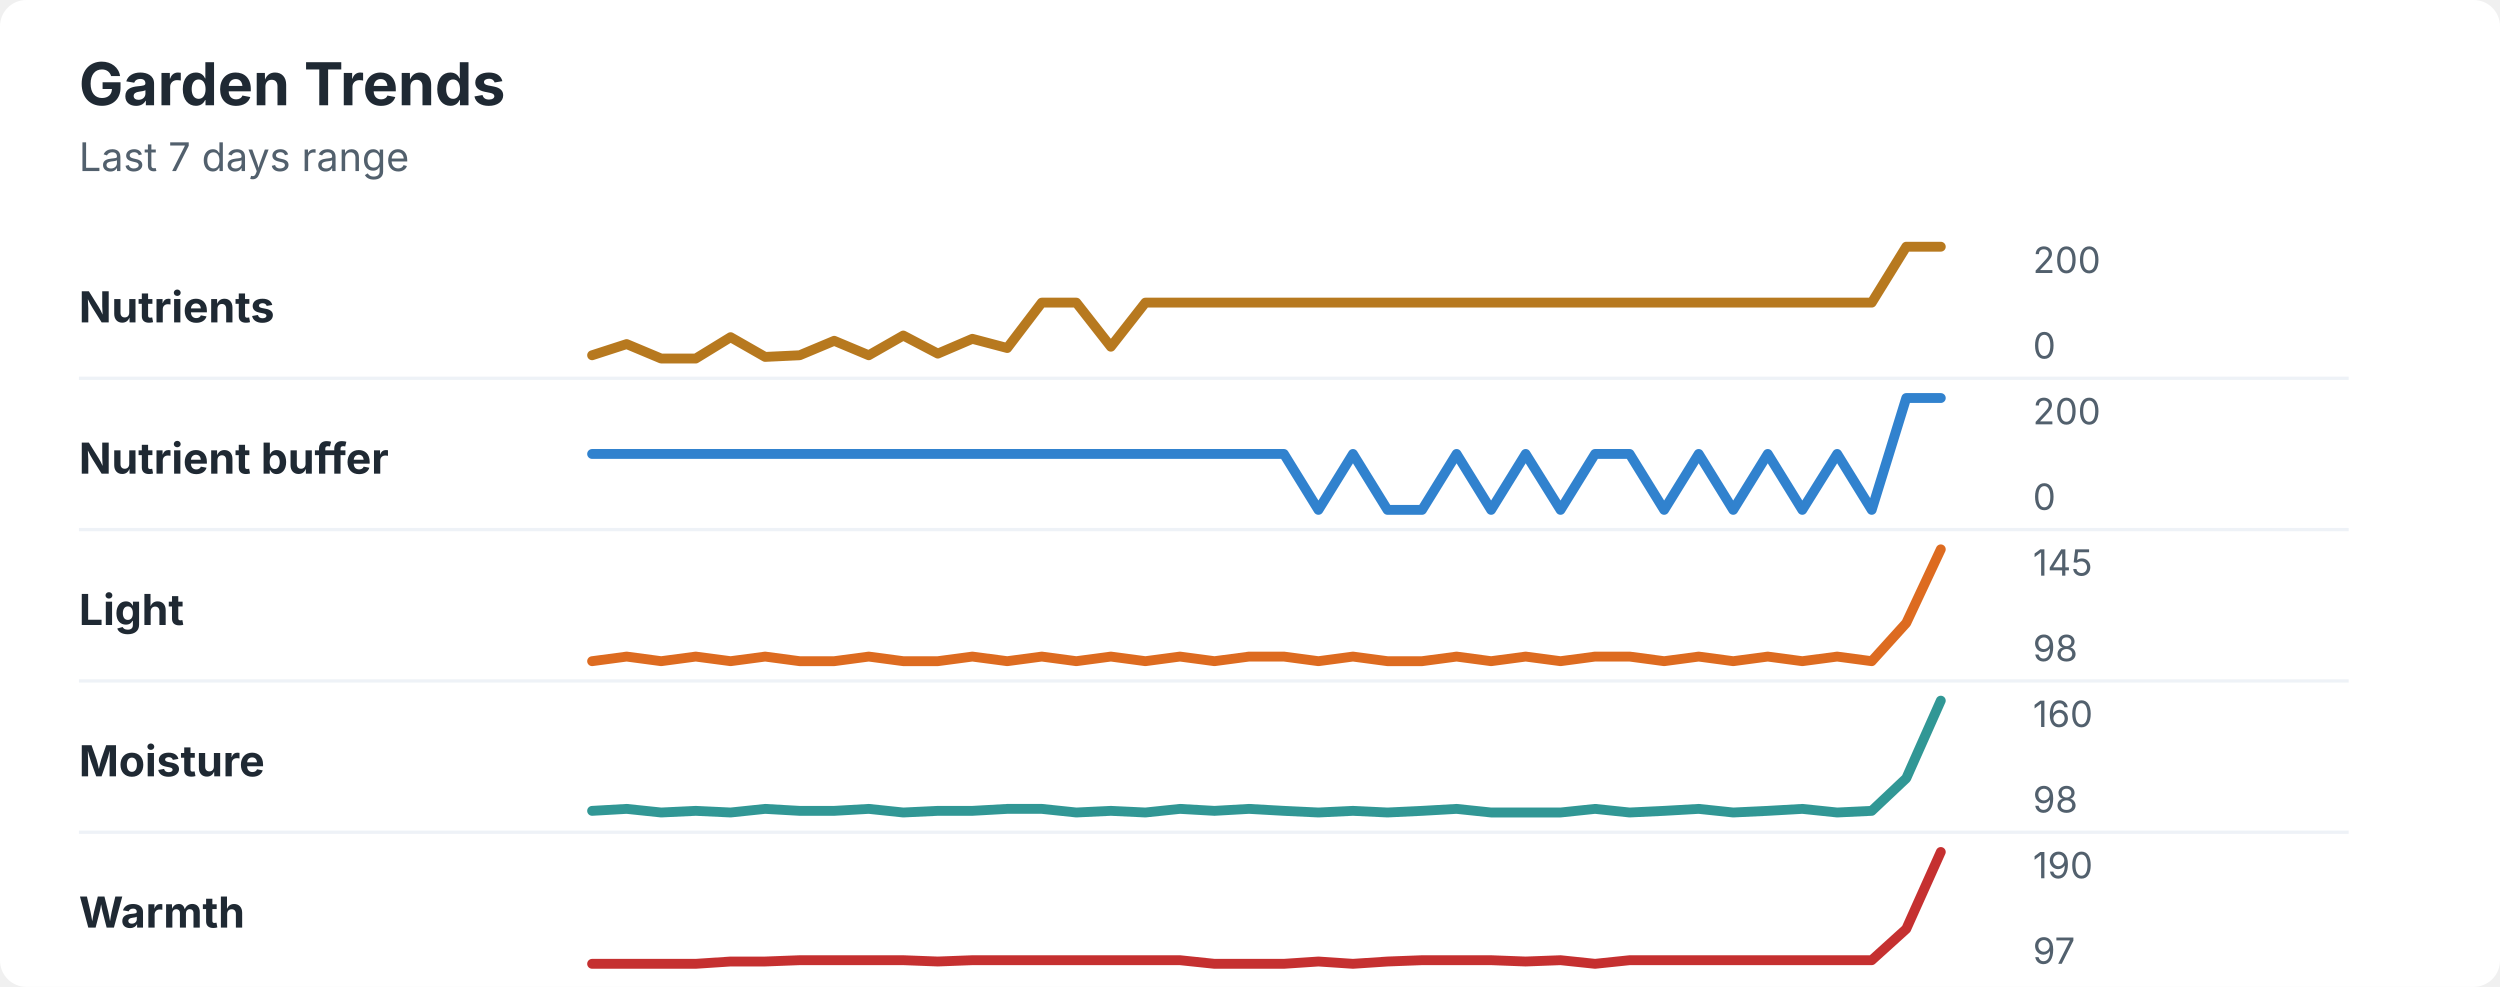
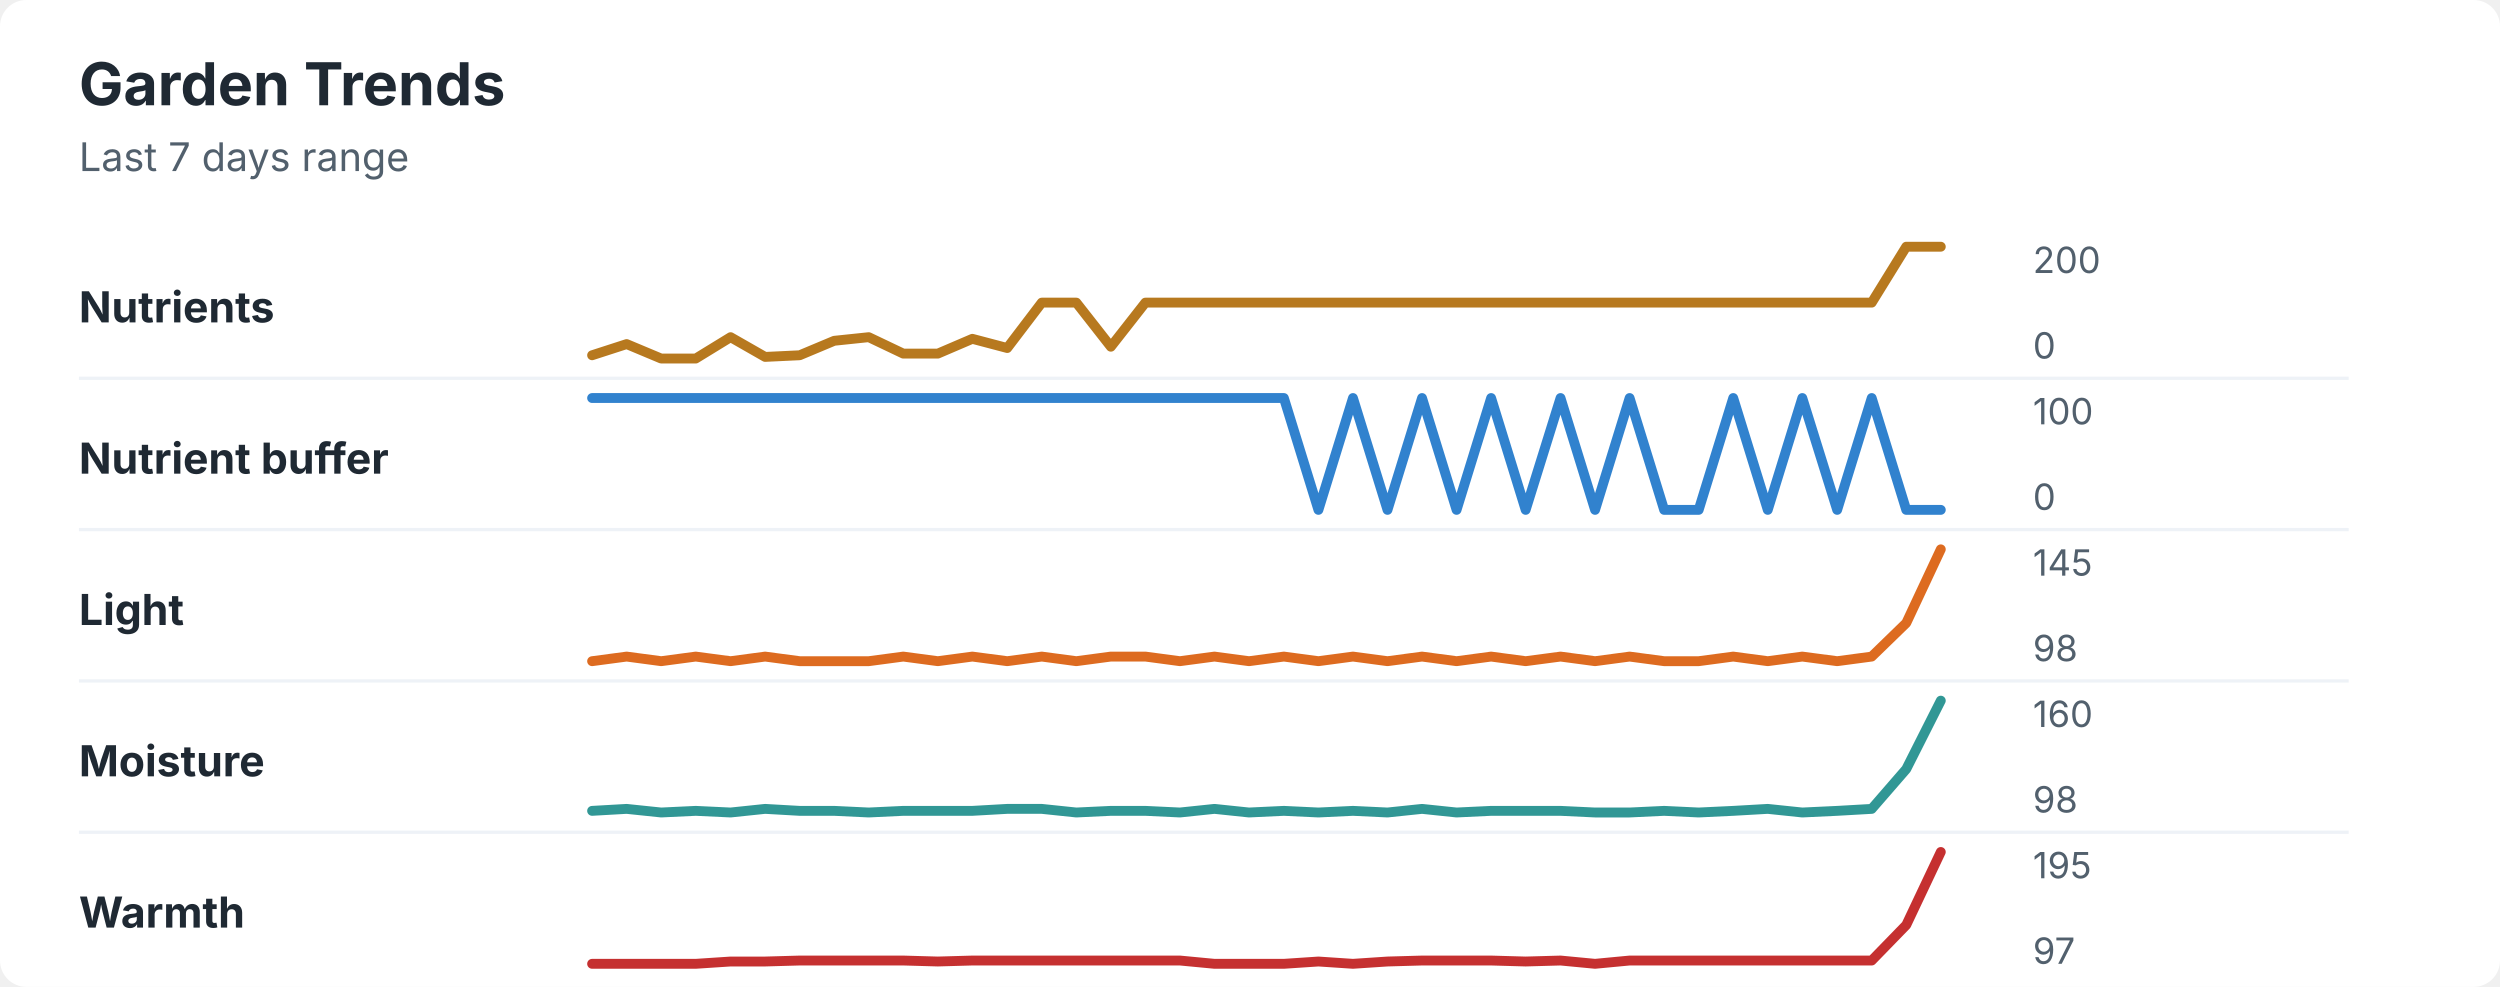
<svg xmlns="http://www.w3.org/2000/svg" width="760" height="300" viewBox="0 0 760 300" role="img" aria-labelledby="title desc">
  <rect width="760" height="300" rx="8" fill="#ffffff" />
  <style>
    text { font-family: -apple-system, BlinkMacSystemFont, "Segoe UI", sans-serif; }
    .title { font-size: 18px; font-weight: 700; fill: #1f2933; }
    .subtitle { font-size: 12px; fill: #52606d; }
    .label { font-size: 13px; font-weight: 650; fill: #1f2933; }
    .axis-value { font-size: 11px; fill: #52606d; }
    .separator { stroke: #eef2f7; stroke-width: 1; }
  </style>
  <text x="24" y="32" class="title">Garden Trends</text>
  <text x="24" y="52" class="subtitle">Last 7 days range</text>
  <text x="24" y="98" class="label">Nutrients</text>
-   <polyline points="180.0,108.0 190.5,104.6 201.0,109.0 211.5,109.0 222.1,102.5 232.6,108.5 243.1,108.0 253.6,103.6 264.1,108.0 274.6,102.0 285.1,107.5 295.6,103.0 306.2,105.8 316.7,92.0 327.2,92.0 337.7,105.4 348.2,92.0 358.7,92.0 369.2,92.0 379.7,92.0 390.3,92.0 400.8,92.0 411.3,92.0 421.8,92.0 432.3,92.0 442.8,92.0 453.3,92.0 463.8,92.0 474.4,92.0 484.9,92.0 495.4,92.0 505.9,92.0 516.4,92.0 526.9,92.0 537.4,92.0 547.9,92.0 558.5,92.0 569.0,92.0 579.5,75.0 590.0,75.0 " fill="none" stroke="#b7791f" stroke-width="3" stroke-linecap="round" stroke-linejoin="round" />
+   <polyline points="180.0,108.0 190.5,104.6 201.0,109.0 211.5,109.0 222.1,102.5 232.6,108.5 243.1,108.0 253.6,103.6 264.1,102.5 274.6,107.5 285.1,107.5 295.6,103.0 306.2,105.8 316.7,92.0 327.2,92.0 337.7,105.4 348.2,92.0 358.7,92.0 369.2,92.0 379.7,92.0 390.3,92.0 400.8,92.0 411.3,92.0 421.8,92.0 432.3,92.0 442.8,92.0 453.3,92.0 463.8,92.0 474.4,92.0 484.9,92.0 495.4,92.0 505.9,92.0 516.4,92.0 526.9,92.0 537.4,92.0 547.9,92.0 558.5,92.0 569.0,92.0 579.5,75.0 590.0,75.0 " fill="none" stroke="#b7791f" stroke-width="3" stroke-linecap="round" stroke-linejoin="round" />
  <text x="618" y="83" class="axis-value">200</text>
  <text x="618" y="109" class="axis-value">0</text>
  <line x1="24" y1="115.0" x2="714" y2="115.0" class="separator" />
  <text x="24" y="144" class="label">Nutrient buffer</text>
-   <polyline points="180.0,138.0 190.5,138.0 201.0,138.0 211.5,138.0 222.1,138.0 232.6,138.0 243.1,138.0 253.6,138.0 264.1,138.0 274.6,138.0 285.1,138.0 295.6,138.0 306.2,138.0 316.7,138.0 327.2,138.0 337.7,138.0 348.2,138.0 358.7,138.0 369.2,138.0 379.7,138.0 390.3,138.0 400.8,155.0 411.3,138.0 421.8,155.0 432.3,155.0 442.8,138.0 453.3,155.0 463.8,138.0 474.4,155.0 484.9,138.0 495.4,138.0 505.9,155.0 516.4,138.0 526.9,155.0 537.4,138.0 547.9,155.0 558.5,138.0 569.0,155.0 579.5,121.0 590.0,121.0 " fill="none" stroke="#3182ce" stroke-width="3" stroke-linecap="round" stroke-linejoin="round" />
-   <text x="618" y="129" class="axis-value">200</text>
+   <polyline points="180.0,121.0 190.5,121.0 201.0,121.0 211.5,121.0 222.1,121.0 232.6,121.0 243.1,121.0 253.6,121.0 264.1,121.0 274.6,121.0 285.1,121.0 295.6,121.0 306.2,121.0 316.7,121.0 327.2,121.0 337.7,121.0 348.2,121.0 358.7,121.0 369.2,121.0 379.7,121.0 390.3,121.0 400.8,155.0 411.3,121.0 421.8,155.0 432.3,121.0 442.8,155.0 453.3,121.0 463.8,155.0 474.4,121.0 484.9,155.0 495.4,121.0 505.9,155.0 516.4,155.0 526.9,121.0 537.4,155.0 547.9,121.0 558.5,155.0 569.0,121.0 579.5,155.0 590.0,155.0 " fill="none" stroke="#3182ce" stroke-width="3" stroke-linecap="round" stroke-linejoin="round" />
+   <text x="618" y="129" class="axis-value">100</text>
  <text x="618" y="155" class="axis-value">0</text>
  <line x1="24" y1="161.0" x2="714" y2="161.0" class="separator" />
  <text x="24" y="190" class="label">Light</text>
-   <polyline points="180.0,201.0 190.5,199.6 201.0,201.0 211.5,199.6 222.1,201.0 232.6,199.6 243.1,201.0 253.6,201.0 264.1,199.6 274.6,201.0 285.1,201.0 295.6,199.6 306.2,201.0 316.7,199.6 327.2,201.0 337.7,199.6 348.2,201.0 358.7,199.6 369.2,201.0 379.7,199.6 390.3,199.6 400.8,201.0 411.3,199.6 421.8,201.0 432.3,201.0 442.8,199.6 453.3,201.0 463.8,199.6 474.4,201.0 484.9,199.6 495.4,199.6 505.9,201.0 516.4,199.6 526.9,201.0 537.4,199.6 547.9,201.0 558.5,199.6 569.0,201.0 579.5,189.4 590.0,167.0 " fill="none" stroke="#dd6b20" stroke-width="3" stroke-linecap="round" stroke-linejoin="round" />
+   <polyline points="180.0,201.0 190.5,199.6 201.0,201.0 211.5,199.6 222.1,201.0 232.6,199.6 243.1,201.0 253.6,201.0 264.1,201.0 274.6,199.6 285.1,201.0 295.6,199.6 306.2,201.0 316.7,199.6 327.2,201.0 337.7,199.6 348.2,199.6 358.7,201.0 369.2,199.6 379.7,201.0 390.3,199.6 400.8,201.0 411.3,199.6 421.8,201.0 432.3,199.6 442.8,201.0 453.3,199.6 463.8,201.0 474.4,199.6 484.9,201.0 495.4,199.6 505.9,201.0 516.4,201.0 526.9,199.6 537.4,201.0 547.9,199.6 558.5,201.0 569.0,199.6 579.5,189.4 590.0,167.0 " fill="none" stroke="#dd6b20" stroke-width="3" stroke-linecap="round" stroke-linejoin="round" />
  <text x="618" y="175" class="axis-value">145</text>
  <text x="618" y="201" class="axis-value">98</text>
  <line x1="24" y1="207.0" x2="714" y2="207.0" class="separator" />
  <text x="24" y="236" class="label">Moisture</text>
-   <polyline points="180.0,246.5 190.5,245.9 201.0,247.0 211.5,246.5 222.1,247.0 232.6,245.9 243.1,246.5 253.6,246.5 264.1,245.9 274.6,247.0 285.1,246.5 295.6,246.5 306.2,245.9 316.7,245.9 327.2,247.0 337.7,246.5 348.2,247.0 358.7,245.9 369.2,246.5 379.7,245.9 390.3,246.5 400.8,247.0 411.3,246.5 421.8,247.0 432.3,246.5 442.8,245.9 453.3,247.0 463.8,247.0 474.4,247.0 484.9,245.9 495.4,247.0 505.9,246.5 516.4,245.9 526.9,247.0 537.4,246.5 547.9,245.9 558.5,247.0 569.0,246.5 579.5,236.6 590.0,213.0 " fill="none" stroke="#319795" stroke-width="3" stroke-linecap="round" stroke-linejoin="round" />
+   <polyline points="180.0,246.5 190.5,245.9 201.0,247.0 211.5,246.5 222.1,247.0 232.6,245.9 243.1,246.5 253.6,246.5 264.1,247.0 274.6,246.5 285.1,246.5 295.6,246.5 306.2,245.9 316.7,245.9 327.2,247.0 337.7,246.5 348.2,246.5 358.7,247.0 369.2,245.9 379.7,247.0 390.3,246.5 400.8,247.0 411.3,246.5 421.8,247.0 432.3,245.9 442.8,247.0 453.3,246.5 463.8,246.5 474.4,246.5 484.9,247.0 495.4,247.0 505.9,246.5 516.4,247.0 526.9,246.5 537.4,245.9 547.9,247.0 558.5,246.5 569.0,245.9 579.5,233.8 590.0,213.0 " fill="none" stroke="#319795" stroke-width="3" stroke-linecap="round" stroke-linejoin="round" />
  <text x="618" y="221" class="axis-value">160</text>
  <text x="618" y="247" class="axis-value">98</text>
  <line x1="24" y1="253.0" x2="714" y2="253.0" class="separator" />
  <text x="24" y="282" class="label">Warmth</text>
-   <polyline points="180.0,293.0 190.5,293.0 201.0,293.0 211.5,293.0 222.1,292.3 232.6,292.3 243.1,291.9 253.6,291.9 264.1,291.9 274.6,291.9 285.1,292.3 295.6,291.9 306.2,291.9 316.7,291.9 327.2,291.9 337.7,291.9 348.2,291.9 358.7,291.9 369.2,293.0 379.7,293.0 390.3,293.0 400.8,292.3 411.3,293.0 421.8,292.3 432.3,291.9 442.8,291.9 453.3,291.9 463.8,292.3 474.4,291.9 484.9,293.0 495.4,291.9 505.9,291.9 516.4,291.9 526.9,291.9 537.4,291.9 547.9,291.9 558.5,291.9 569.0,291.9 579.5,282.4 590.0,259.0 " fill="none" stroke="#c53030" stroke-width="3" stroke-linecap="round" stroke-linejoin="round" />
-   <text x="618" y="267" class="axis-value">190</text>
+   <polyline points="180.0,293.0 190.5,293.0 201.0,293.0 211.5,293.0 222.1,292.3 232.6,292.3 243.1,292.0 253.6,292.0 264.1,292.0 274.6,292.0 285.1,292.3 295.6,292.0 306.2,292.0 316.7,292.0 327.2,292.0 337.7,292.0 348.2,292.0 358.7,292.0 369.2,293.0 379.7,293.0 390.3,293.0 400.8,292.3 411.3,293.0 421.8,292.3 432.3,292.0 442.8,292.0 453.3,292.0 463.8,292.3 474.4,292.0 484.9,293.0 495.4,292.0 505.9,292.0 516.4,292.0 526.9,292.0 537.4,292.0 547.9,292.0 558.5,292.0 569.0,292.0 579.5,281.2 590.0,259.0 " fill="none" stroke="#c53030" stroke-width="3" stroke-linecap="round" stroke-linejoin="round" />
+   <text x="618" y="267" class="axis-value">195</text>
  <text x="618" y="293" class="axis-value">97</text>
</svg>
